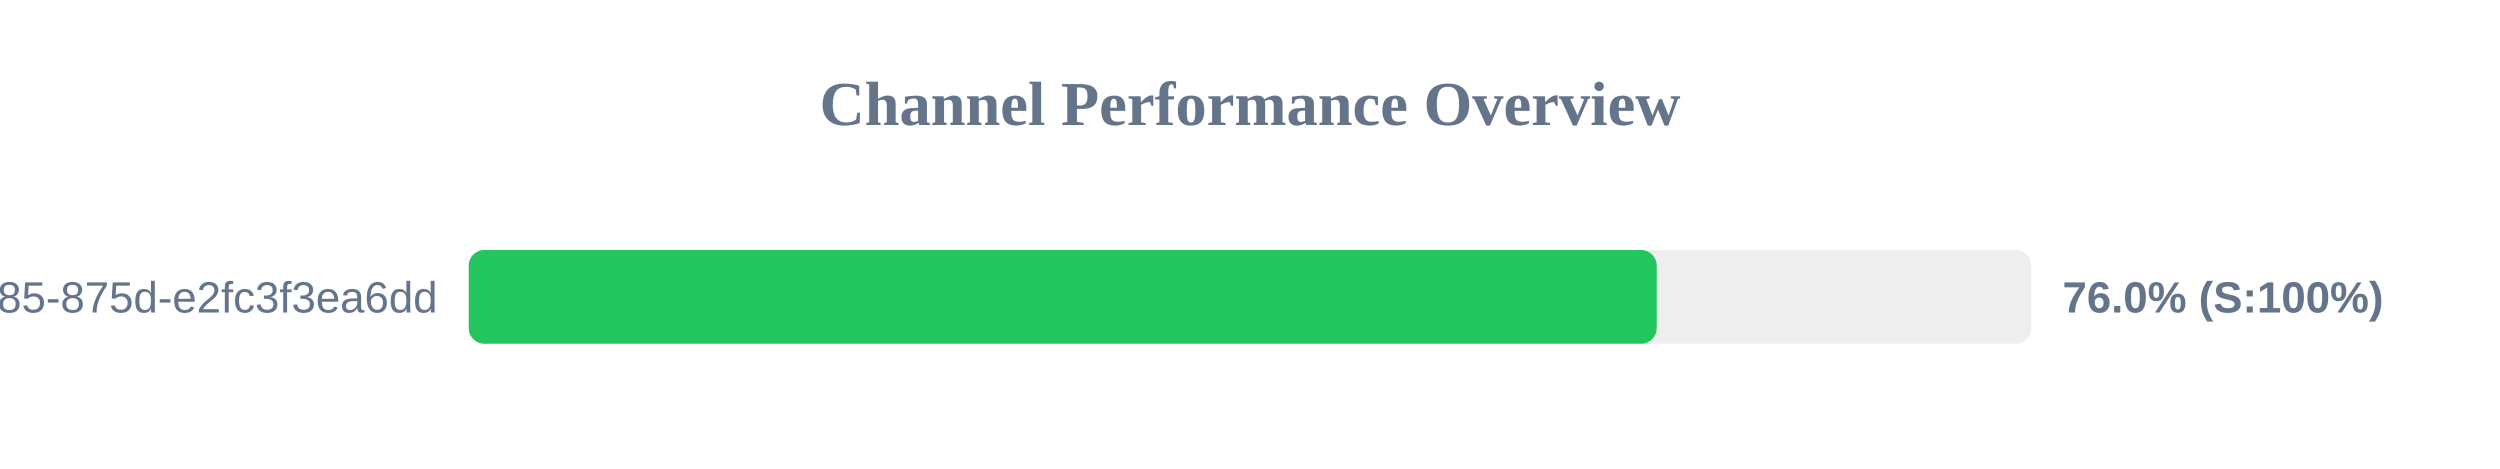
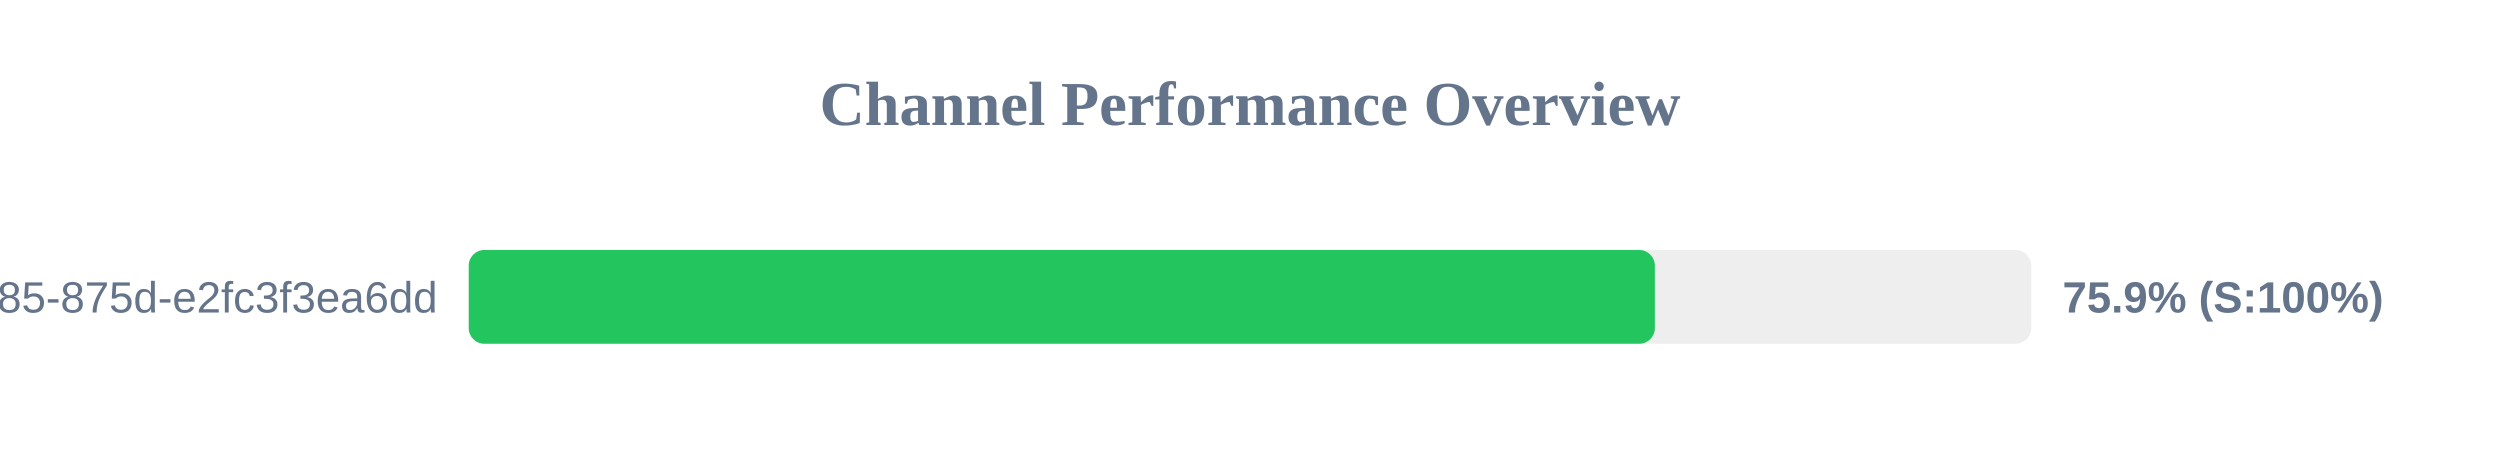
<svg xmlns="http://www.w3.org/2000/svg" width="800" height="150" version="1.1">
  <style>
        .row { font: 14px Arial; fill: #64748b; }
        .score { font: bold 14px Arial; fill: #64748b; }
    </style>
  <text x="400" y="40" text-anchor="middle" font-size="20px" font-weight="bold" fill="#64748b">Channel Performance Overview</text>
  <rect x="150" y="80" width="500" height="30" fill="#eee" rx="5" />
-   <rect x="150" y="80" width="380.15" height="30" fill="#22c55e" rx="5" />
+   <rect x="150" y="80" width="379.55" height="30" fill="#22c55e" rx="5" />
  <text x="140" y="100" text-anchor="end" class="row">?uuid=1045aedf-053c-4585-875d-e2fc3f3ea6dd</text>
-   <text x="660" y="100" text-anchor="start" class="score">76.0% (S:100%)</text>
+   <text x="660" y="100" text-anchor="start" class="score">75.9% (S:100%)</text>
</svg>
